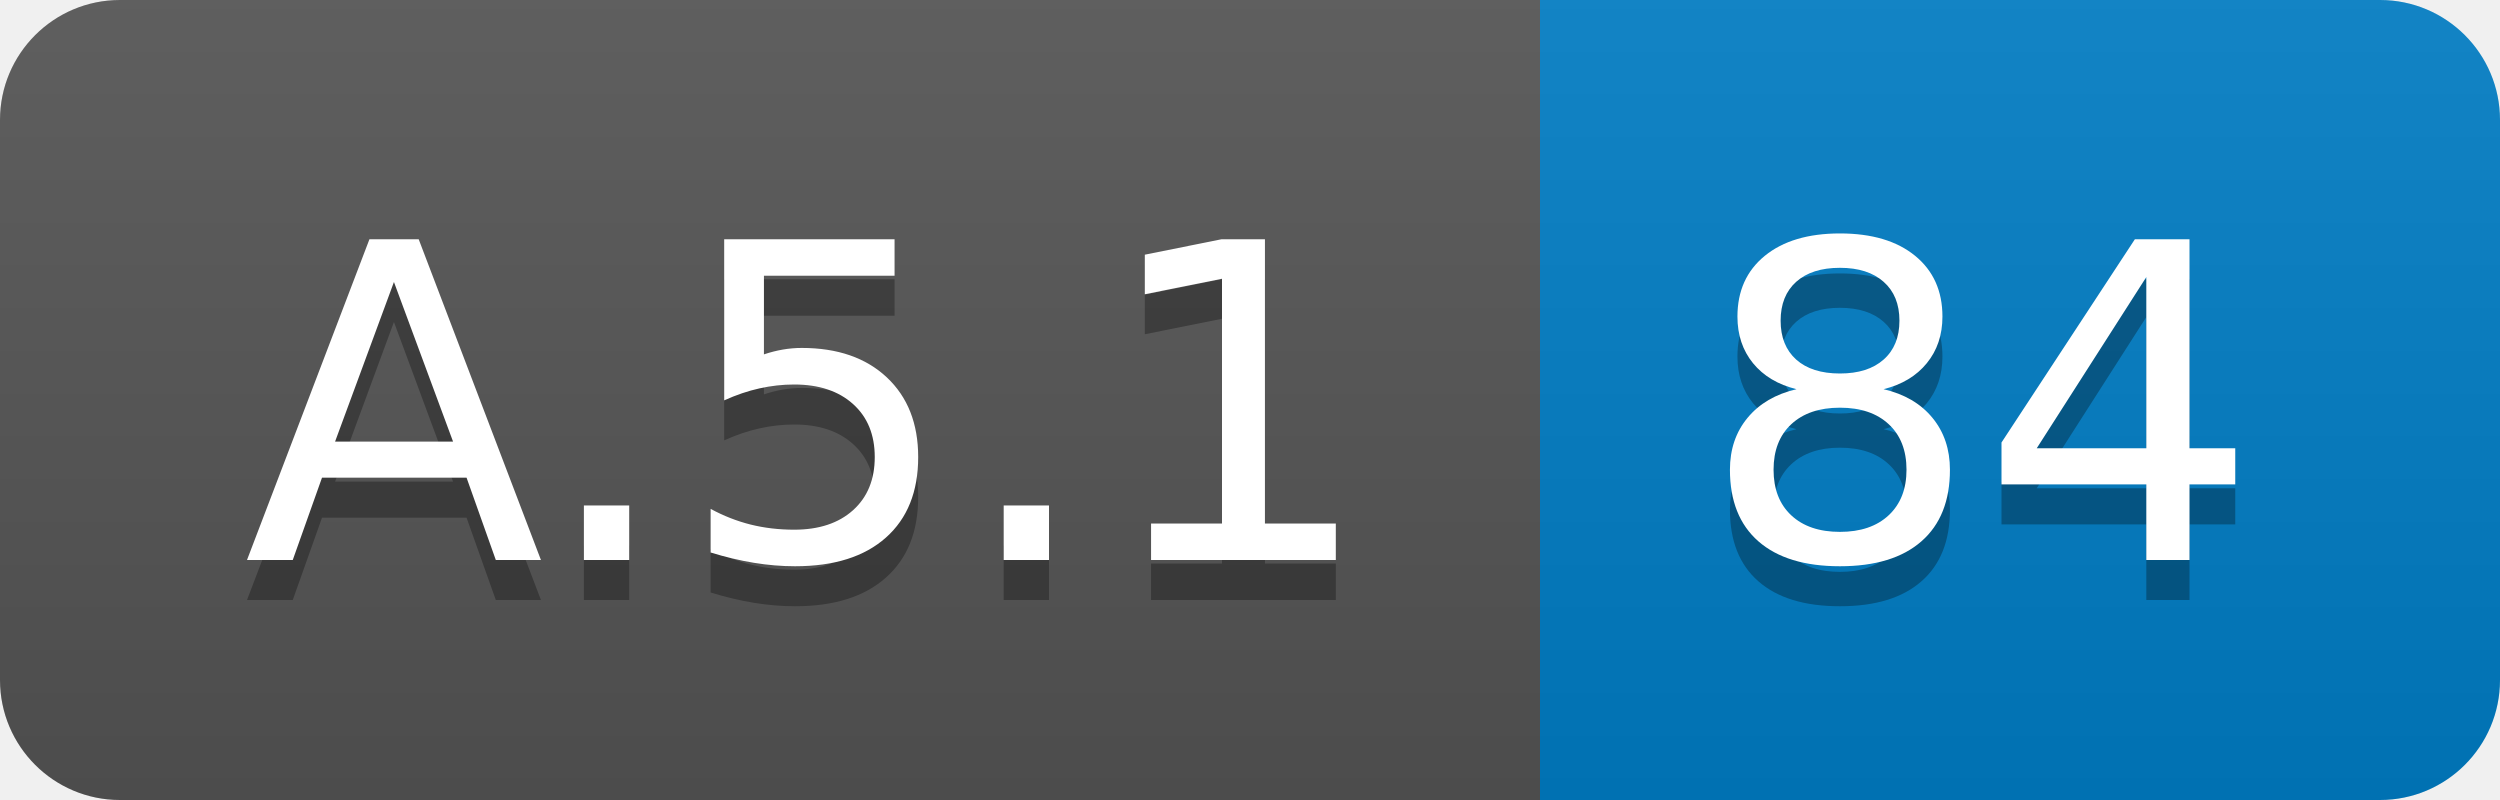
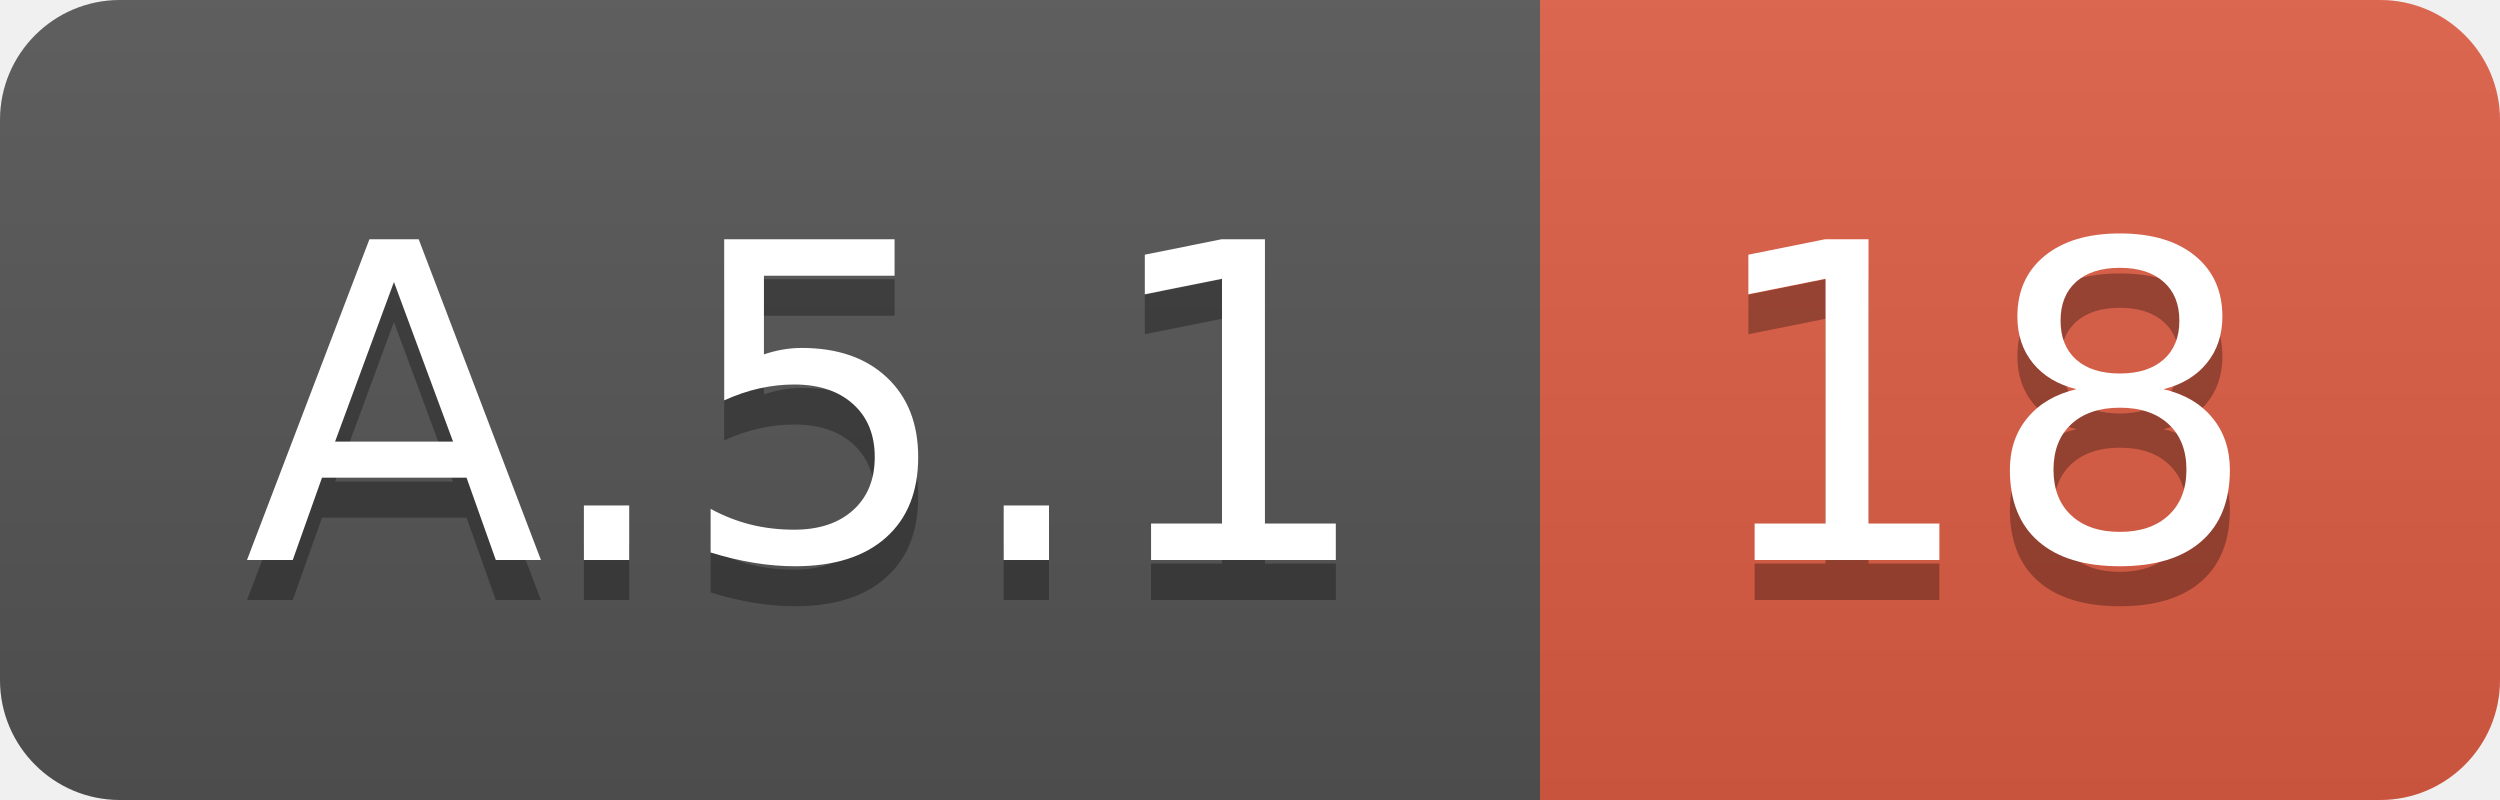
<svg xmlns="http://www.w3.org/2000/svg" width="62.5" height="20">
  <linearGradient id="smooth" x2="0" y2="100%">
    <stop offset="0" stop-color="#bbb" stop-opacity=".1" />
    <stop offset="1" stop-opacity=".1" />
  </linearGradient>
  <clipPath id="round">
    <rect width="62.5" height="20" rx="3" fill="#fff" />
  </clipPath>
  <g clip-path="url(#round)">
    <rect width="38.5" height="20" fill="#555" />
-     <rect x="38.5" width="24.0" height="20" fill="#007ec6" />
+     <rect x="38.5" width="24.0" height="20" fill="#e05d44" />
    <rect width="62.5" height="20" fill="url(#smooth)" />
  </g>
  <g fill="#fff" text-anchor="middle" font-family="DejaVu Sans,Verdana,Geneva,sans-serif" font-size="110">
    <text x="202.5" y="150" fill="#010101" fill-opacity=".3" transform="scale(0.1)" textLength="285.0" lengthAdjust="spacing">A.5.1</text>
    <text x="202.5" y="140" transform="scale(0.1)" textLength="285.0" lengthAdjust="spacing">A.5.1</text>
-     <text x="495.0" y="150" fill="#010101" fill-opacity=".3" transform="scale(0.1)" textLength="140.0" lengthAdjust="spacing">84</text>
-     <text x="495.0" y="140" transform="scale(0.1)" textLength="140.0" lengthAdjust="spacing">84</text>
+     <text x="495.0" y="150" fill="#010101" fill-opacity=".3" transform="scale(0.1)" textLength="140.0" lengthAdjust="spacing">18</text>
+     <text x="495.0" y="140" transform="scale(0.1)" textLength="140.0" lengthAdjust="spacing">18</text>
  </g>
</svg>
